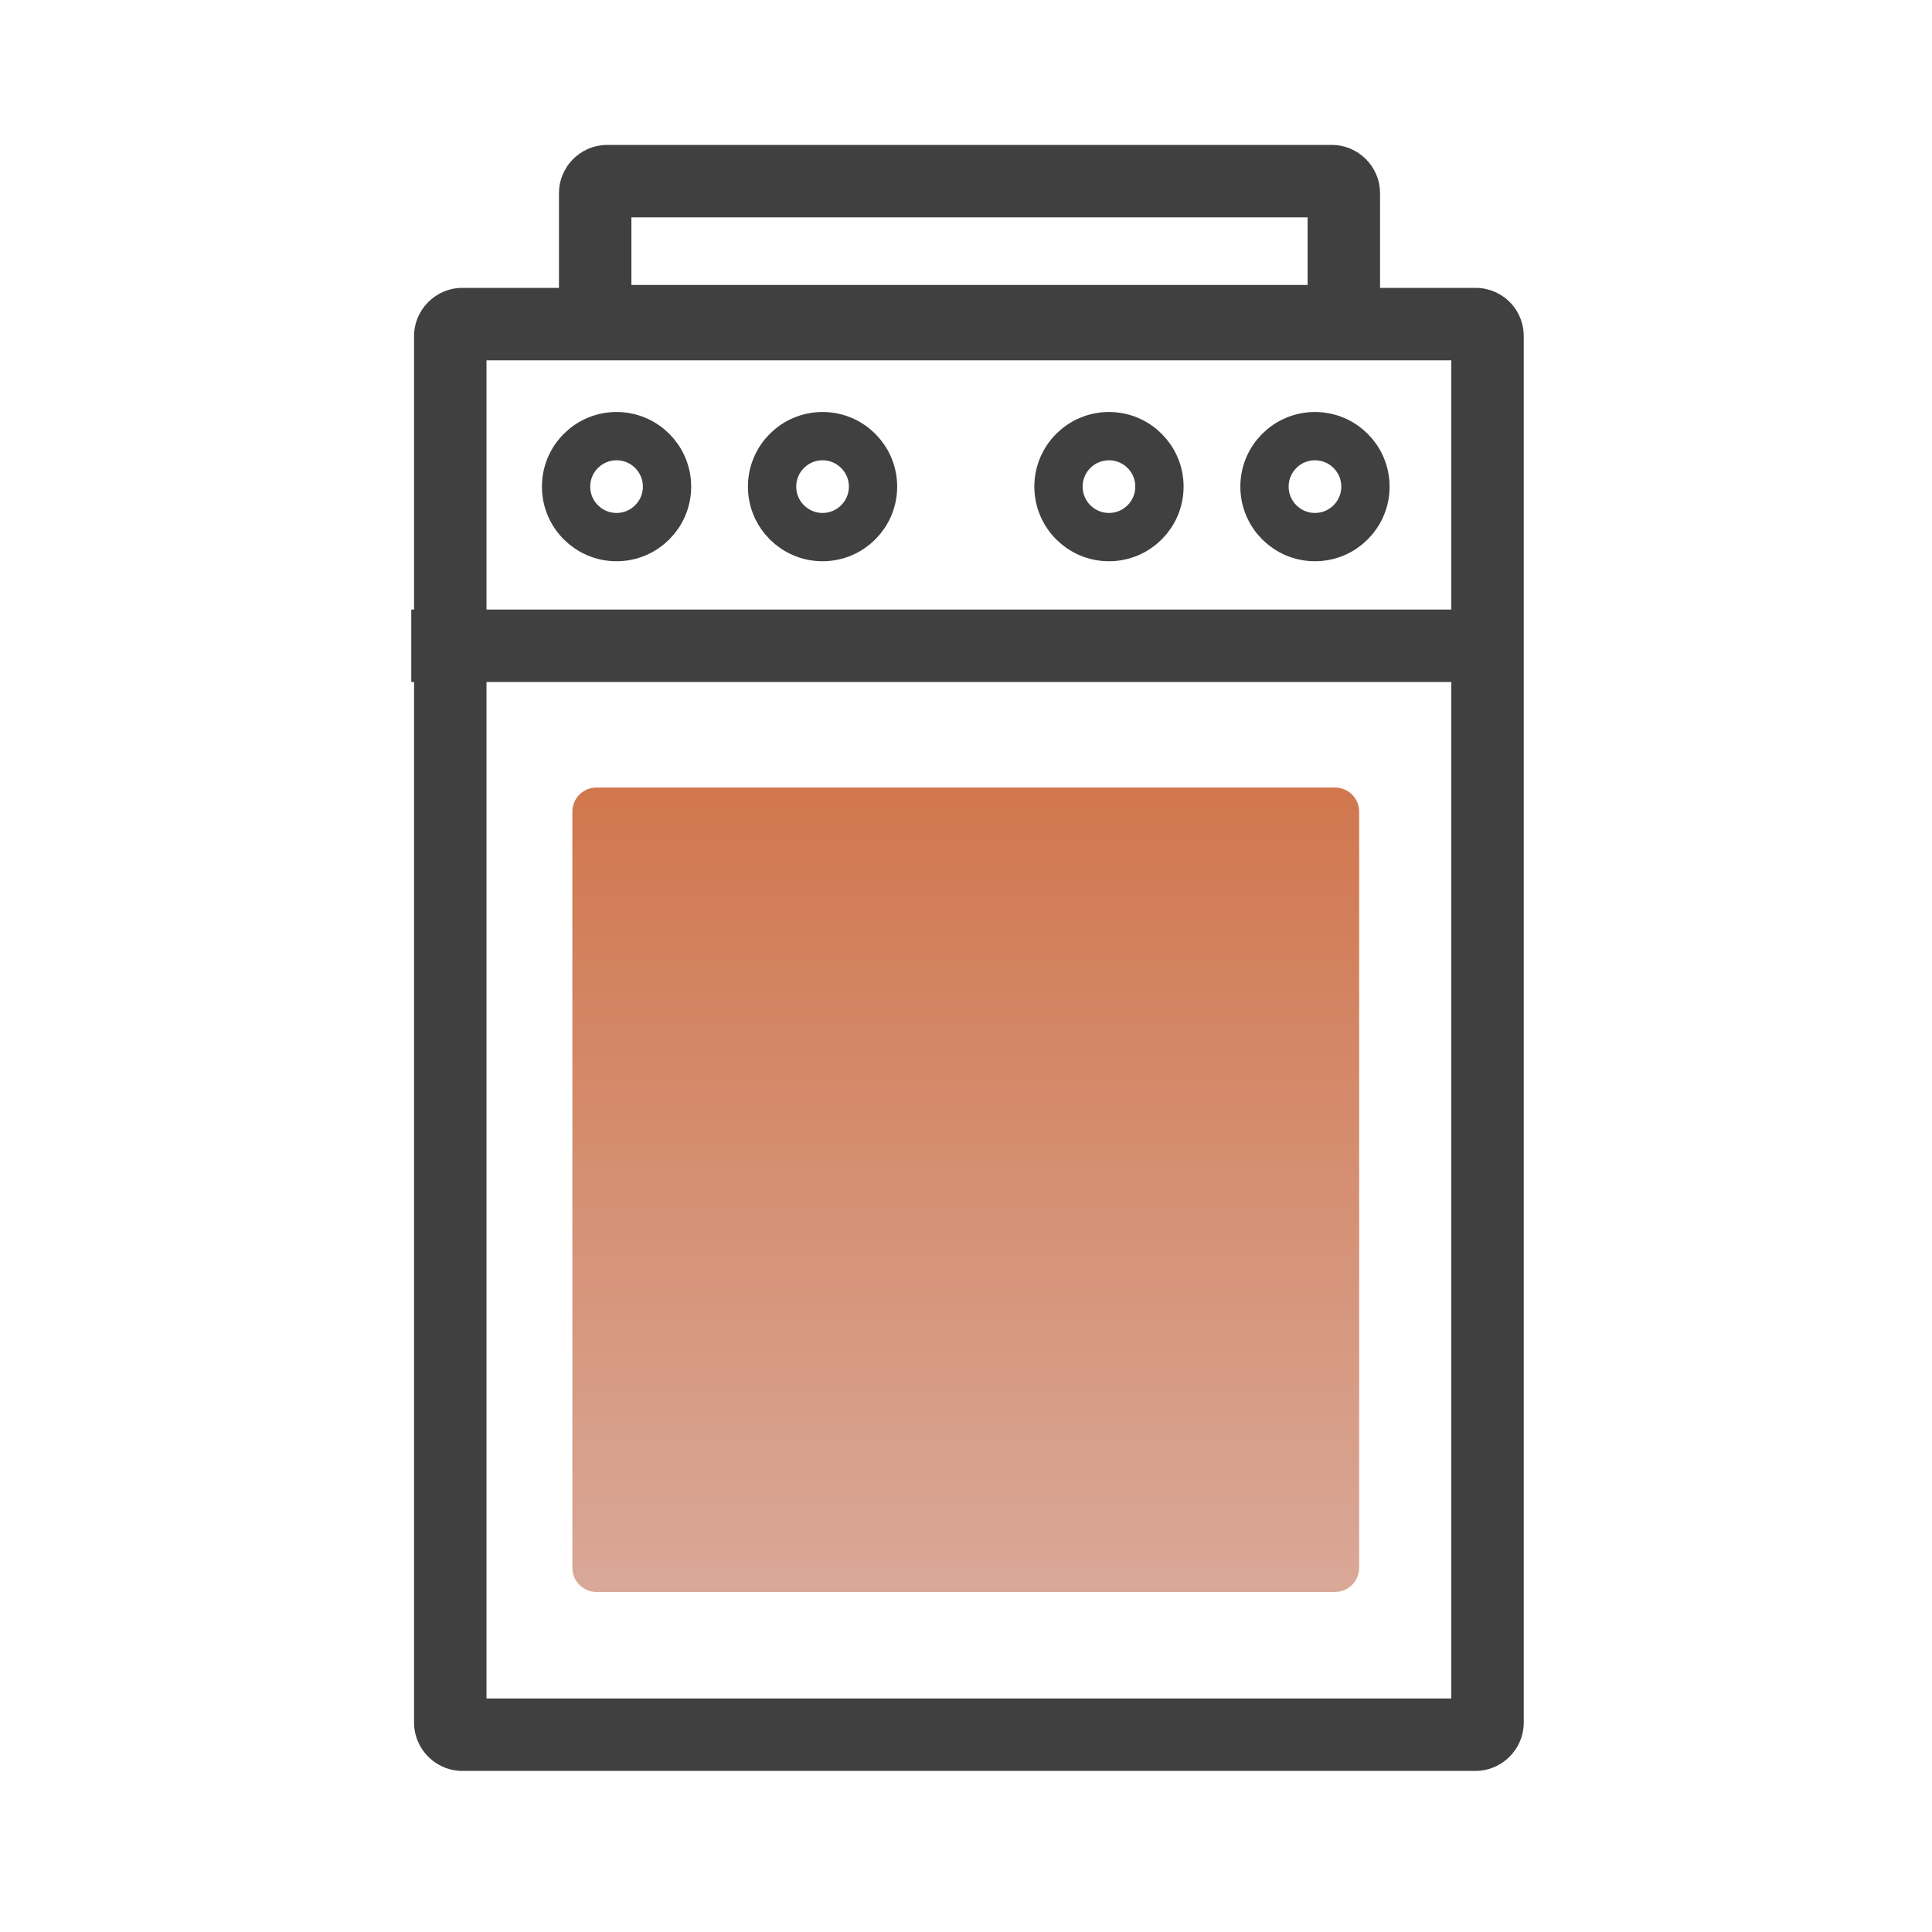
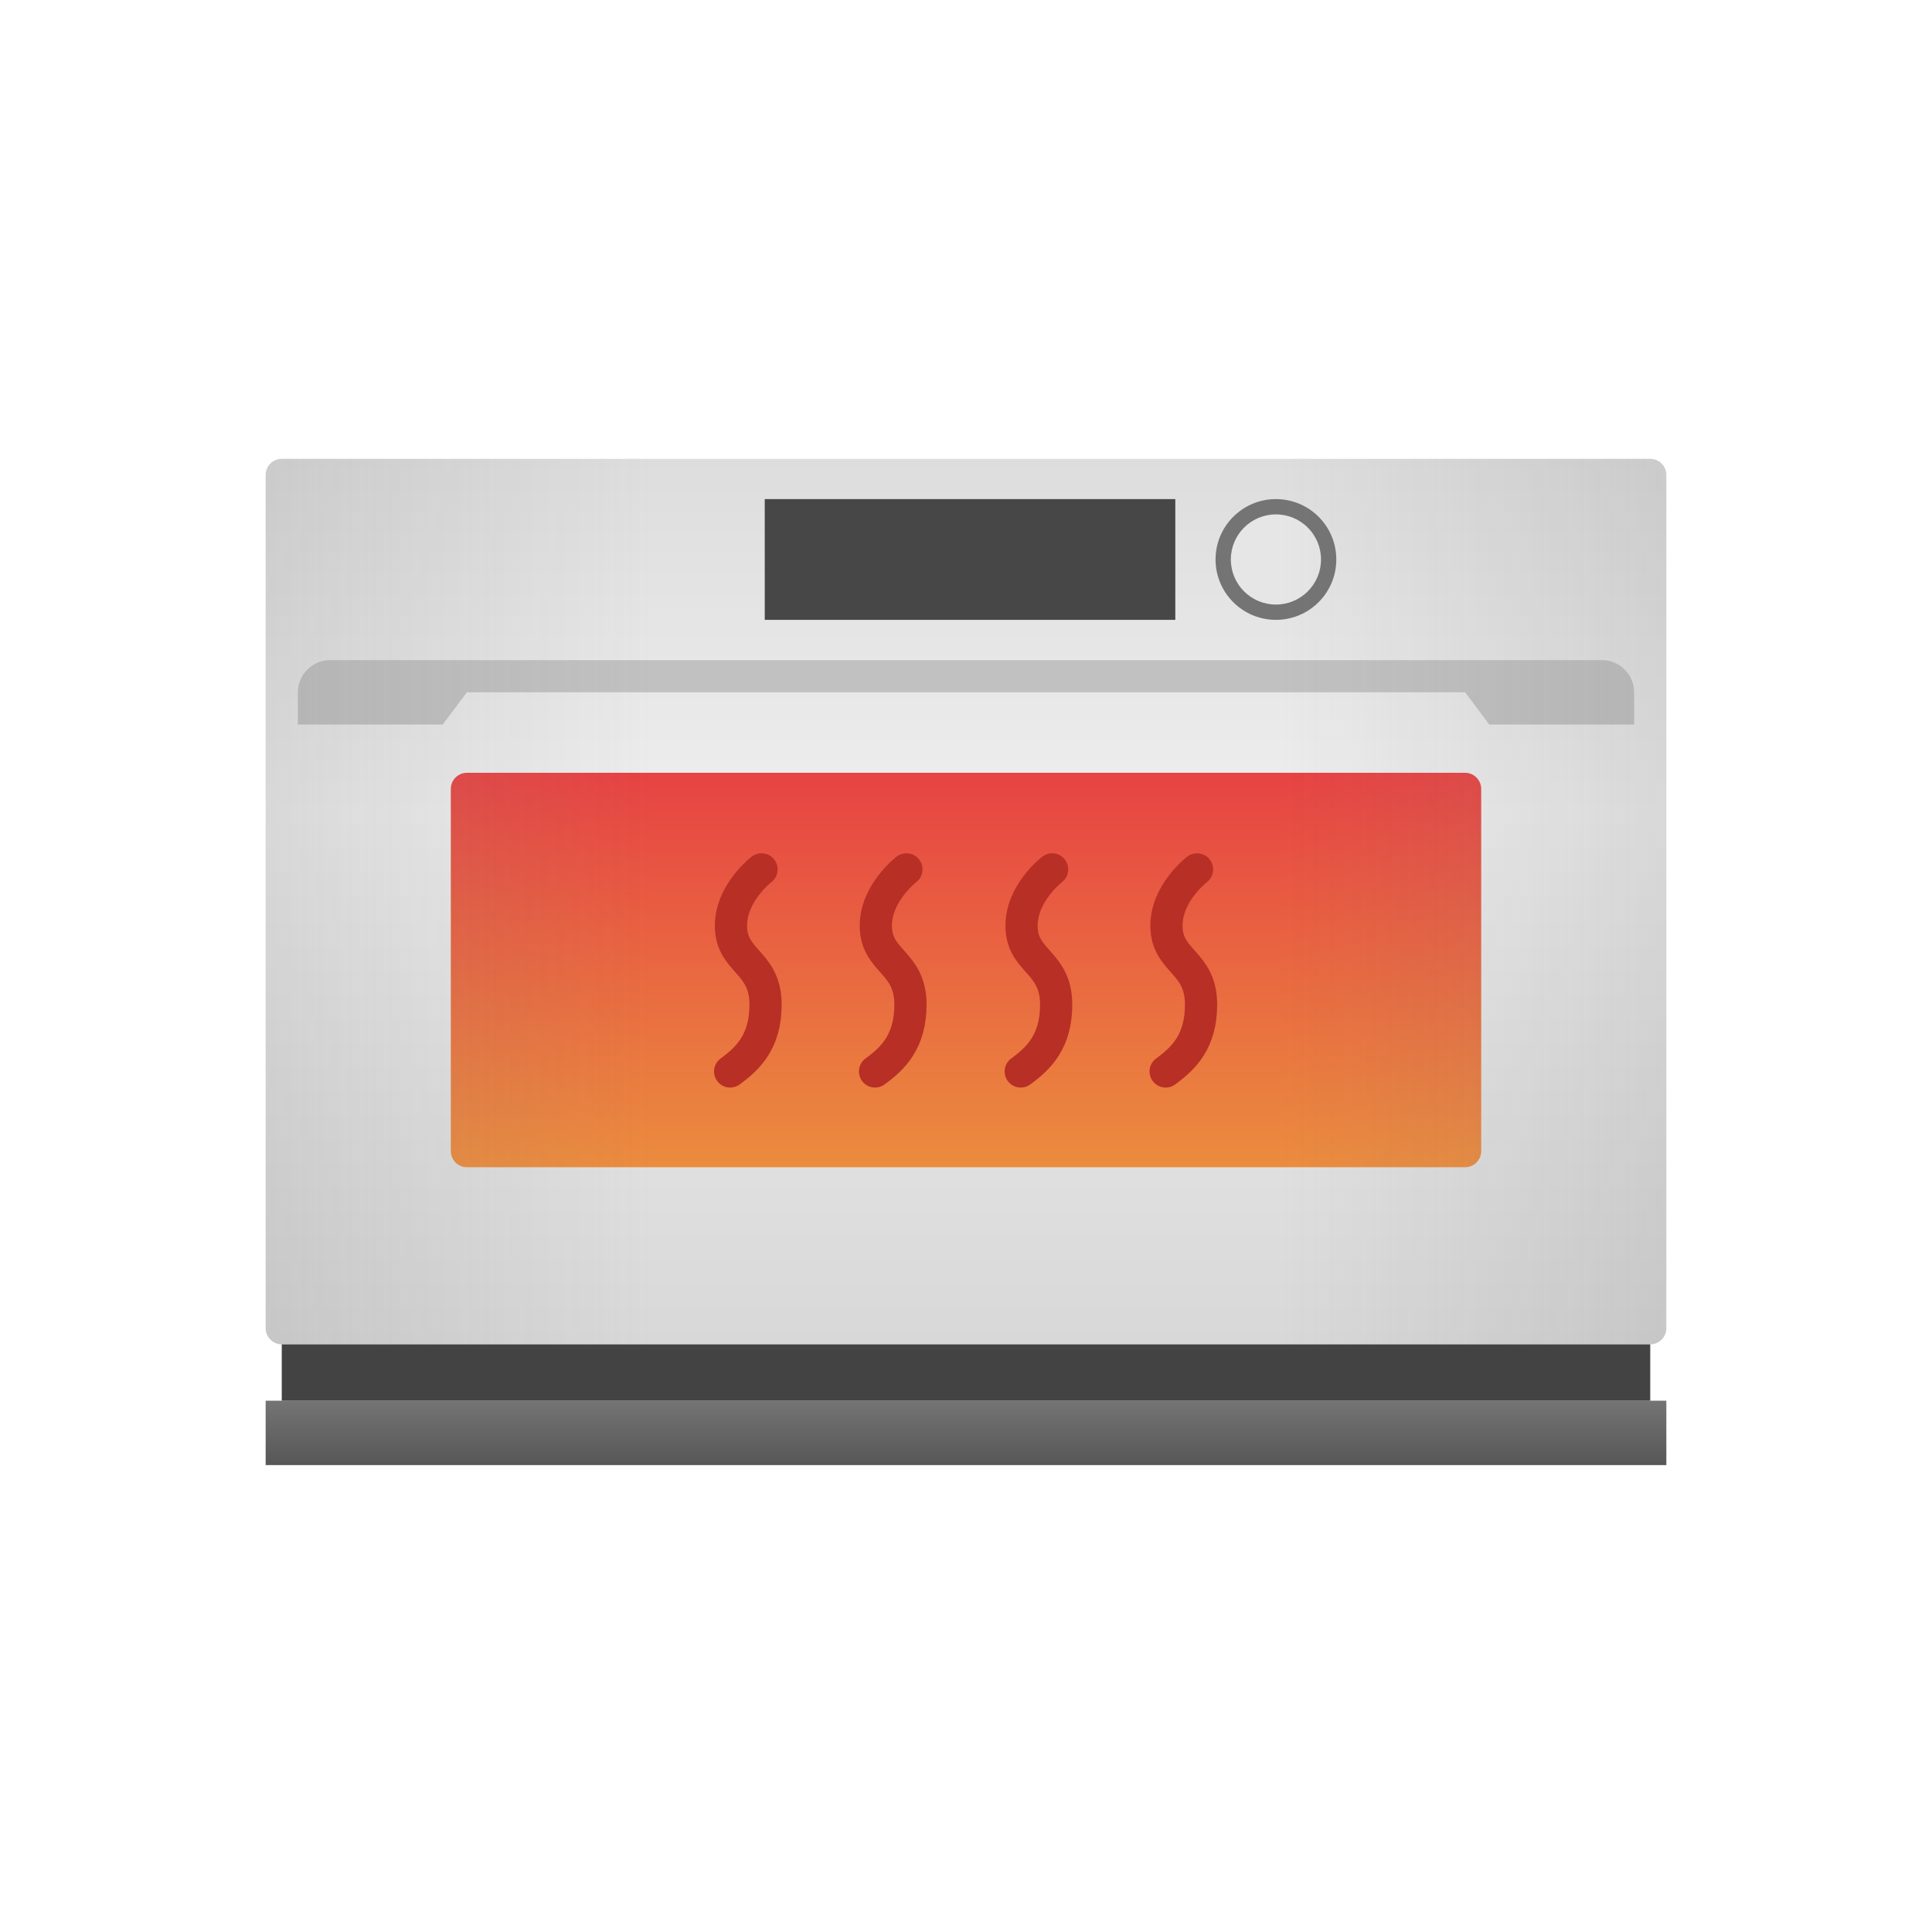
- <svg xmlns="http://www.w3.org/2000/svg" id="ic_oven_on" width="80" height="80" viewBox="0 0 80 80">
-   <defs>
-     <linearGradient id="linear-gradient" x1=".5" y1="1" x2=".5" gradientUnits="objectBoundingBox">
-       <stop offset="0" stop-color="#d9a898" />
-       <stop offset="1" stop-color="#d1774e" />
+ <svg xmlns="http://www.w3.org/2000/svg" version="1.1" id="ic_x5F_device_x5F_list_x5F_lightwave_x5F_oven" x="0px" y="0px" viewBox="0 0 240 240" style="enable-background:new 0 0 240 240;" xml:space="preserve">
+   <style type="text/css">
+ 	.st0{fill:url(#SVGID_1_);}
+ 	.st1{fill:url(#SVGID_2_);}
+ 	.st2{fill:#747474;}
+ 	.st3{fill:#E6E6E6;}
+ 	.st4{fill:#474747;}
+ 	.st5{fill:#C1C1C1;}
+ 	.st6{fill:url(#SVGID_3_);}
+ 	.st7{fill:#434343;}
+ 	.st8{fill:none;stroke:#B72F25;stroke-width:4;stroke-linecap:round;stroke-miterlimit:10;}
+ 	.st9{opacity:0.35;fill:url(#SVGID_4_);}
+ 	.st10{opacity:0.35;fill:url(#SVGID_5_);}
+ </style>
+   <g id="_x5F_default_37_">
+     <linearGradient id="SVGID_1_" gradientUnits="userSpaceOnUse" x1="-113" y1="120" x2="-223" y2="120" gradientTransform="matrix(0 1 -1 0 240 280)">
+       <stop offset="0" style="stop-color:#D8D8D8" />
+       <stop offset="0.6" style="stop-color:#EEEEEE" />
+       <stop offset="1" style="stop-color:#DDDDDD" />
    </linearGradient>
-     <style>
-             .cls-1,.cls-6{fill:none}.cls-6{stroke:#404040;stroke-miterlimit:10;stroke-width:2px}
-         </style>
-   </defs>
-   <g id="Group_143" data-name="Group 143" transform="translate(-1235 -146.97)">
-     <path id="Rectangle_153" data-name="Rectangle 153" class="cls-1" transform="translate(1235 146.97)" d="M0 0h80v80H0z" />
-   </g>
-   <g id="Group_153" data-name="Group 153" transform="translate(-1235 -143.97)">
-     <g id="Group_147" data-name="Group 147">
-       <g id="Group_144" data-name="Group 144">
-         <path id="Path_75" data-name="Path 75" d="M1290.28 209.89h-30.58a1 1 0 0 1-1-1v-31.31a1 1 0 0 1 1-1h30.58a1 1 0 0 1 1 1v31.31a1 1 0 0 1-1 1z" style="fill:url(#linear-gradient)" />
-       </g>
-       <g id="Group_146" data-name="Group 146">
-         <g id="Group_145" data-name="Group 145">
-           <path id="Path_76" data-name="Path 76" d="M1294.97 158.89v55.41h-39.95v-55.41h39.95m1-3h-41.95a2.006 2.006 0 0 0-2 2v57.41a2.006 2.006 0 0 0 2 2h41.95a2.006 2.006 0 0 0 2-2v-57.41a1.993 1.993 0 0 0-2-2z" transform="translate(.125)" style="fill:#404040" />
-           <g id="Rectangle_174" data-name="Rectangle 174" transform="translate(1258.145 149.97)" style="stroke-width:3px;stroke:#404040;fill:none">
-             <rect width="34" height="8.8" rx="2" style="stroke:none" />
-             <rect class="cls-1" x="1.5" y="1.5" width="31" height="5.8" rx=".5" />
+     <path class="st0" d="M33,165V59c0-1.1,0.9-2,2-2h170c1.1,0,2,0.9,2,2v106c0,1.1-0.9,2-2,2H35C33.9,167,33,166.1,33,165z" />
+     <linearGradient id="SVGID_2_" gradientUnits="userSpaceOnUse" x1="120" y1="145" x2="120" y2="96">
+       <stop offset="0" style="stop-color:#EB8C3E" />
+       <stop offset="1" style="stop-color:#E74343" />
+     </linearGradient>
+     <path class="st1" d="M56,143V98c0-1.1,0.9-2,2-2h124c1.1,0,2,0.9,2,2v45c0,1.1-0.9,2-2,2H58C56.9,145,56,144.1,56,143z" />
+     <g>
+       <circle class="st2" cx="158.5" cy="69.5" r="7.5" />
+       <circle id="Ellipse_887_copy_64_" class="st3" cx="158.5" cy="69.5" r="5.6" />
+     </g>
+     <g>
+       <rect x="95" y="62" class="st4" width="51" height="15" />
+     </g>
+     <path class="st5" d="M199,82H41c-2.2,0-4,1.8-4,4v4h18l3-4h124l3,4h18v-4C203,83.8,201.2,82,199,82z" />
+     <linearGradient id="SVGID_3_" gradientUnits="userSpaceOnUse" x1="120" y1="182" x2="120" y2="174">
+       <stop offset="0" style="stop-color:#575757" />
+       <stop offset="1" style="stop-color:#747474" />
+     </linearGradient>
+     <rect x="33" y="174" class="st6" width="174" height="8" />
+     <rect x="35" y="167" class="st7" width="170" height="7" />
+     <g>
+       <g>
+         <g>
+           <g>
+             <path class="st8" d="M94.6,108c0,0-3.8,2.9-3.8,7c0,4.5,4.3,4.4,4.3,9.8c0,4.6-2.2,6.7-4.4,8.3" />
          </g>
        </g>
-         <path id="Line_65" data-name="Line 65" transform="translate(1252.03 170.71)" style="stroke-miterlimit:10;stroke-width:3px;stroke:#404040;fill:none" d="M0 0h45.94" />
+       </g>
+       <g>
+         <g>
+           <g>
+             <path class="st8" d="M112.6,108c0,0-3.8,2.9-3.8,7c0,4.5,4.3,4.4,4.3,9.8c0,4.6-2.2,6.7-4.4,8.3" />
+           </g>
+         </g>
+       </g>
+       <g>
+         <g>
+           <g>
+             <path class="st8" d="M130.7,108c0,0-3.8,2.9-3.8,7c0,4.5,4.3,4.4,4.3,9.8c0,4.6-2.2,6.7-4.4,8.3" />
+           </g>
+         </g>
+       </g>
+       <g>
+         <g>
+           <g>
+             <path class="st8" d="M148.7,108c0,0-3.8,2.9-3.8,7c0,4.5,4.3,4.4,4.3,9.8c0,4.6-2.2,6.7-4.4,8.3" />
+           </g>
+         </g>
      </g>
    </g>
-     <g id="Group_152" data-name="Group 152">
-       <g id="Group_148" data-name="Group 148">
-         <circle id="Ellipse_15" data-name="Ellipse 15" class="cls-6" cx="2.09" cy="2.09" r="2.09" transform="translate(1258.44 162.03)" />
-       </g>
-       <g id="Group_149" data-name="Group 149">
-         <circle id="Ellipse_16" data-name="Ellipse 16" class="cls-6" cx="2.09" cy="2.09" r="2.09" transform="translate(1266.97 162.03)" />
-       </g>
-       <g id="Group_150" data-name="Group 150">
-         <circle id="Ellipse_17" data-name="Ellipse 17" class="cls-6" cx="2.09" cy="2.09" r="2.09" transform="translate(1278.83 162.03)" />
-       </g>
-       <g id="Group_151" data-name="Group 151">
-         <circle id="Ellipse_18" data-name="Ellipse 18" class="cls-6" cx="2.09" cy="2.09" r="2.09" transform="translate(1287.36 162.03)" />
-       </g>
-     </g>
+     <linearGradient id="SVGID_4_" gradientUnits="userSpaceOnUse" x1="242.887" y1="112" x2="159.012" y2="112">
+       <stop offset="0" style="stop-color:#828282" />
+       <stop offset="1" style="stop-color:#828282;stop-opacity:0" />
+     </linearGradient>
+     <path class="st9" d="M205,57h-46.3v110H205c1.1,0,2-0.9,2-2V59C207,57.9,206.1,57,205,57z" />
+     <linearGradient id="SVGID_5_" gradientUnits="userSpaceOnUse" x1="-250.487" y1="112" x2="-334.362" y2="112" gradientTransform="matrix(-1 0 0 1 -253.3744 0)">
+       <stop offset="0" style="stop-color:#828282" />
+       <stop offset="1" style="stop-color:#828282;stop-opacity:0" />
+     </linearGradient>
+     <path class="st10" d="M35,57h46.3v110H35c-1.1,0-2-0.9-2-2V59C33,57.9,33.9,57,35,57z" />
  </g>
</svg>
